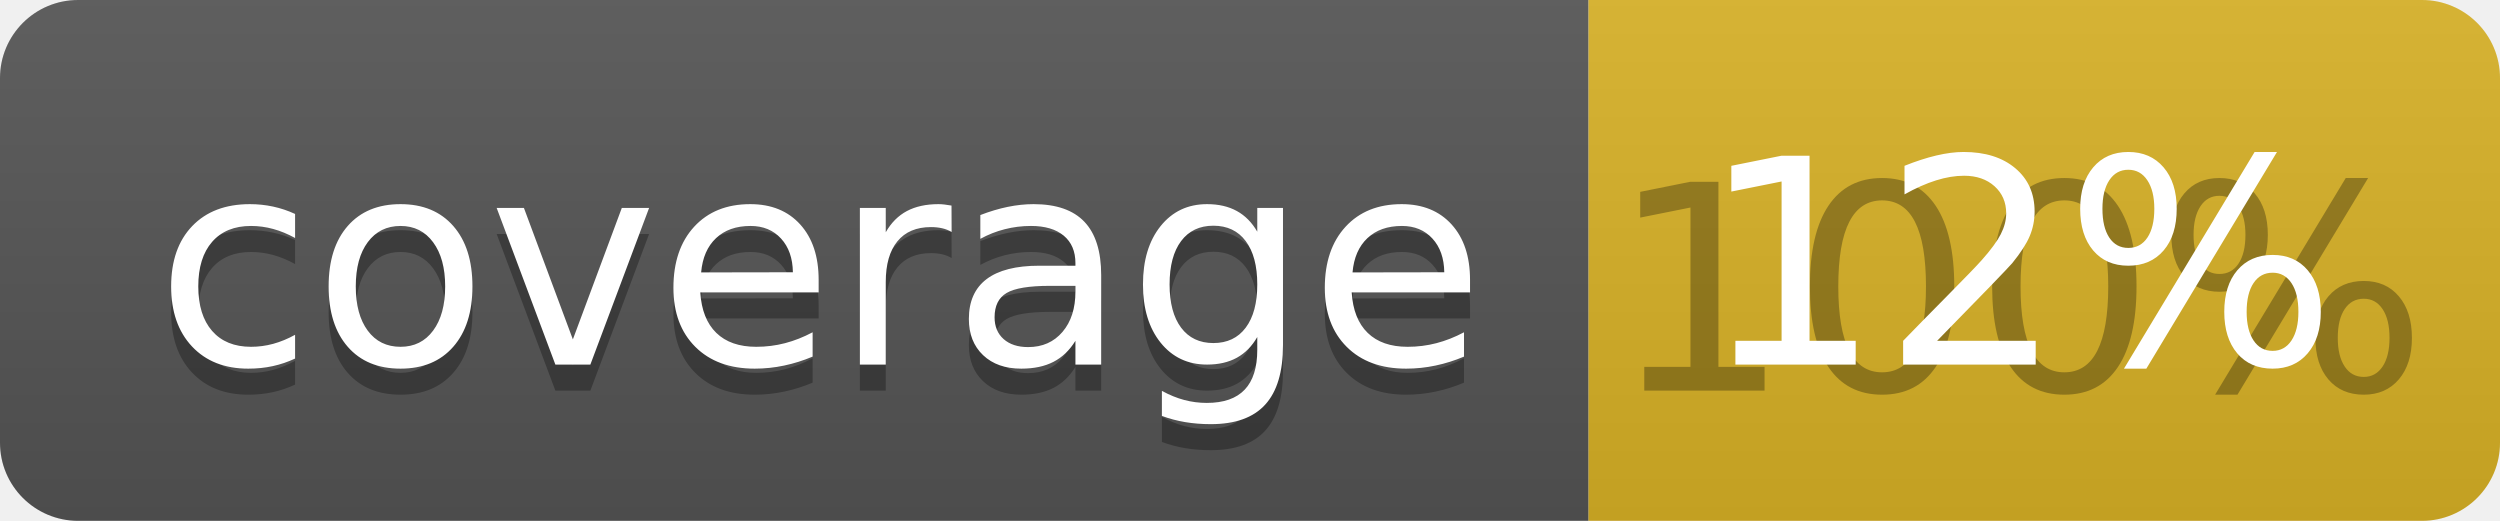
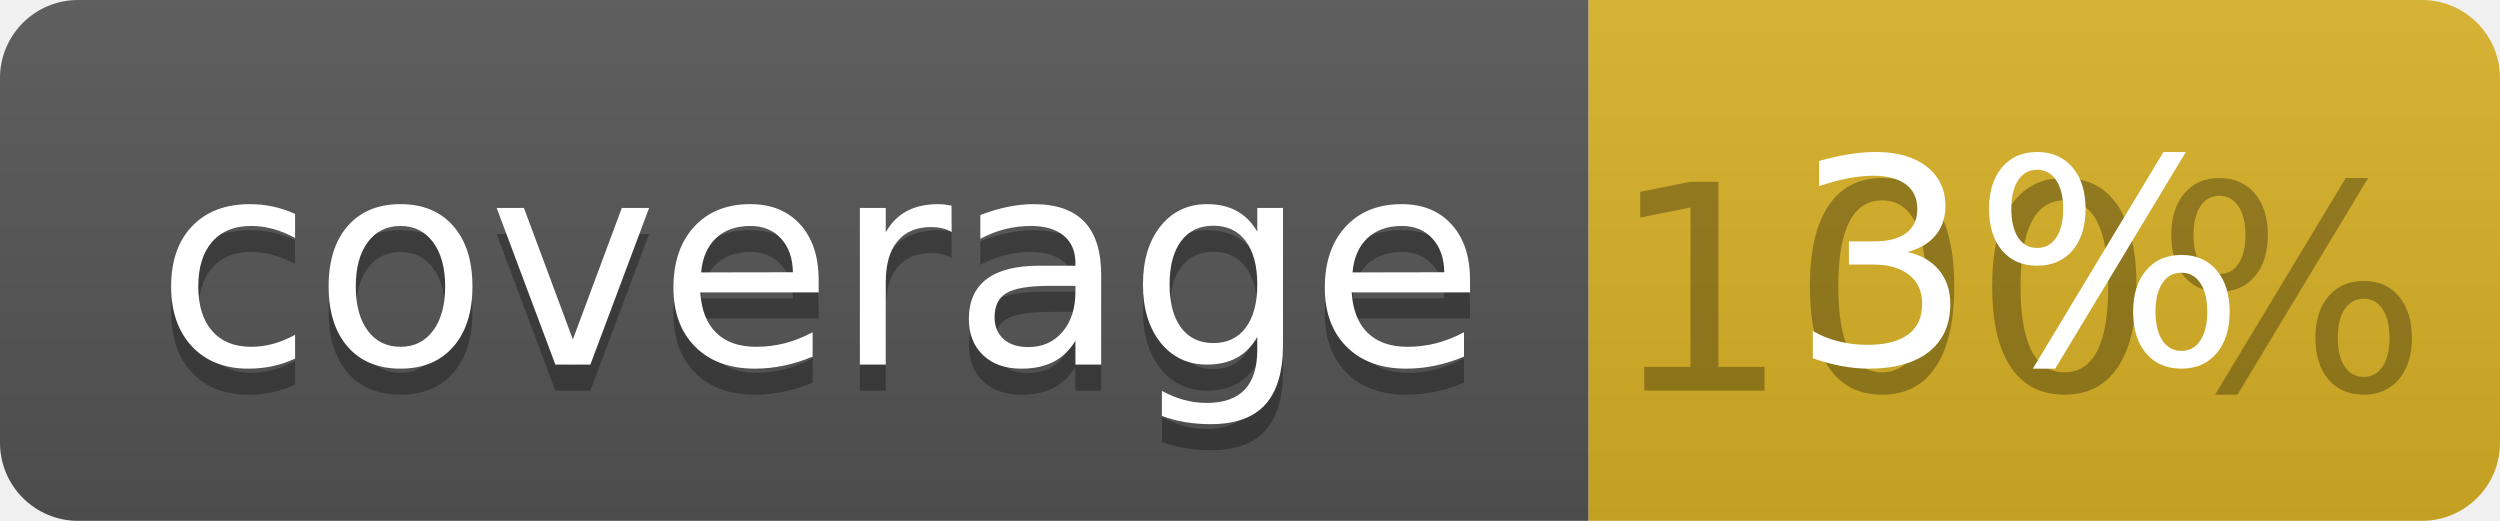
<svg xmlns="http://www.w3.org/2000/svg" width="96" height="20">
  <linearGradient id="b" x2="0" y2="100%">
    <stop offset="0" stop-color="#bbb" stop-opacity=".1" />
    <stop offset="1" stop-opacity=".1" />
  </linearGradient>
  <clipPath id="a">
    <rect width="96" height="20" rx="3" fill="#fff" />
  </clipPath>
  <g clip-path="url(#a)">
    <path fill="#555" d="M0 0h61v20H0z" />
    <path fill="#D9B226" d="M61 0h35v20H61z" />
    <path fill="url(#b)" d="M0 0h96v20H0z" />
  </g>
  <g fill="#fff" text-anchor="middle" font-family="DejaVu Sans,Verdana,Geneva,sans-serif" font-size="110">
    <text x="315" y="150" fill="#010101" fill-opacity=".3" transform="scale(.1)" textLength="510">coverage</text>
    <text x="315" y="140" transform="scale(.1)" textLength="510">coverage</text>
    <text x="775" y="150" fill="#010101" fill-opacity=".3" transform="scale(.1)" textLength="250">100%</text>
-     <text x="775" y="140" transform="scale(.1)" textLength="250">12%</text>
+     <text x="775" y="140" transform="scale(.1)" textLength="250">3%</text>
  </g>
</svg>
